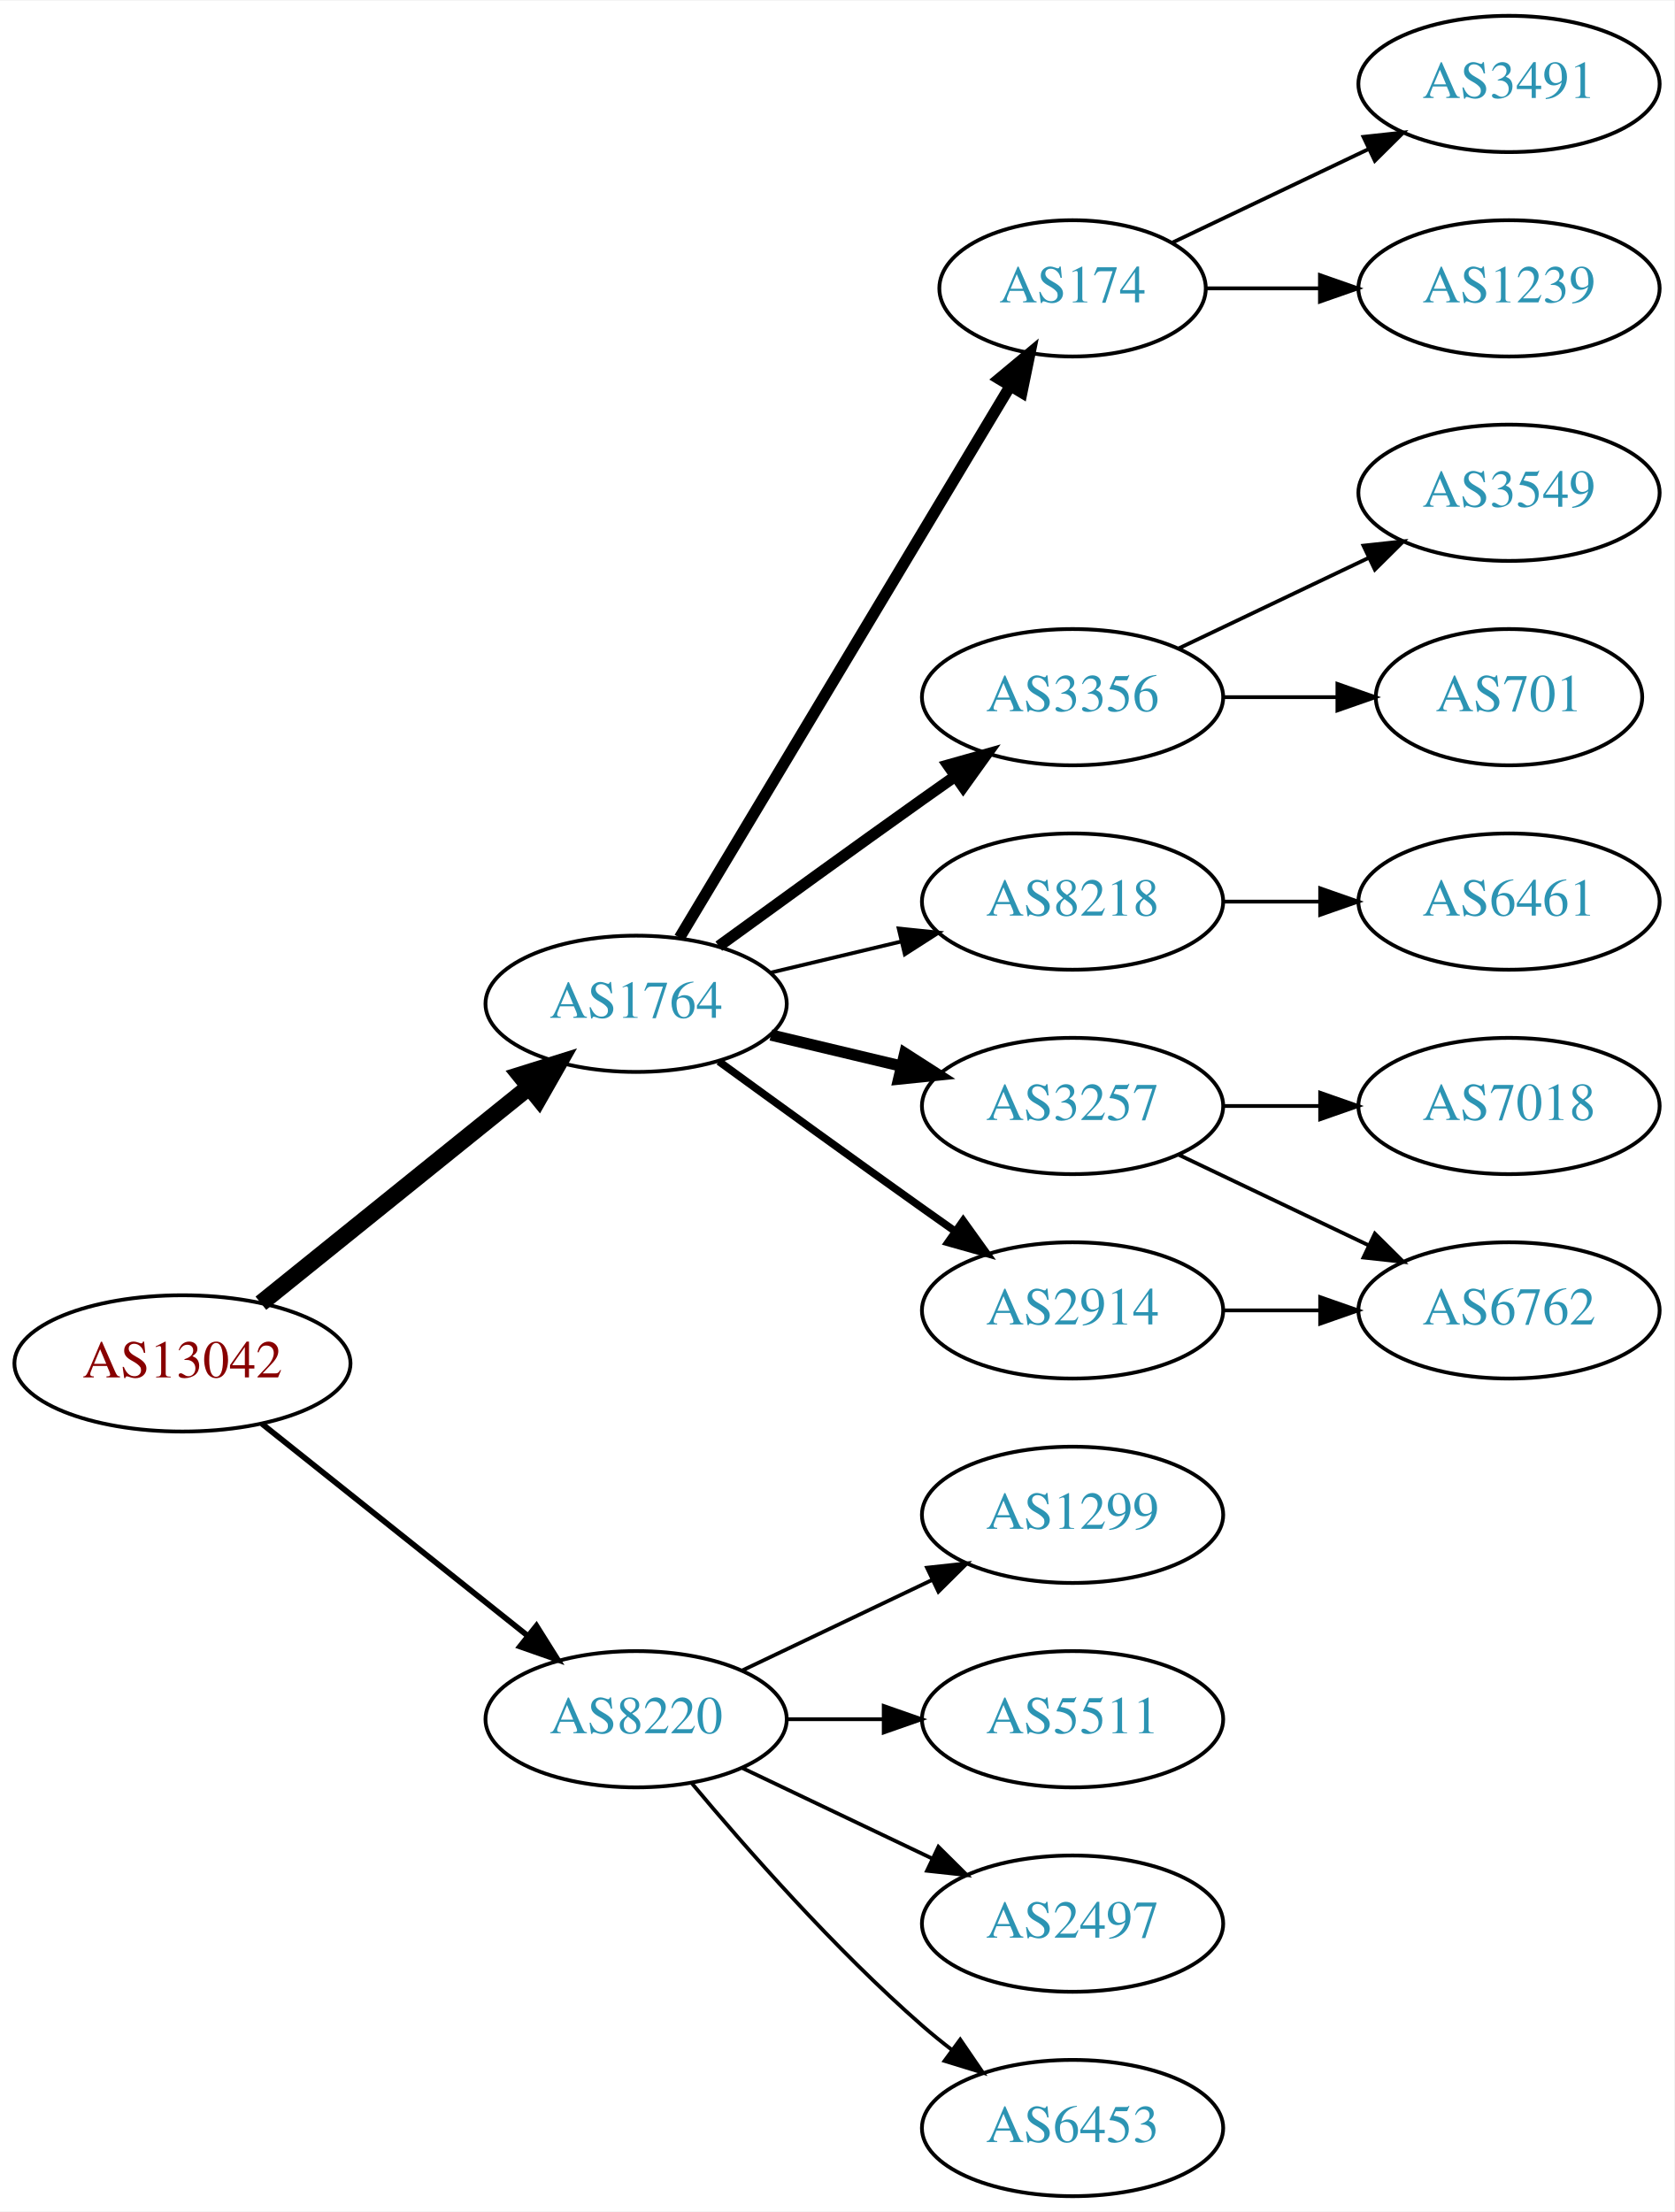
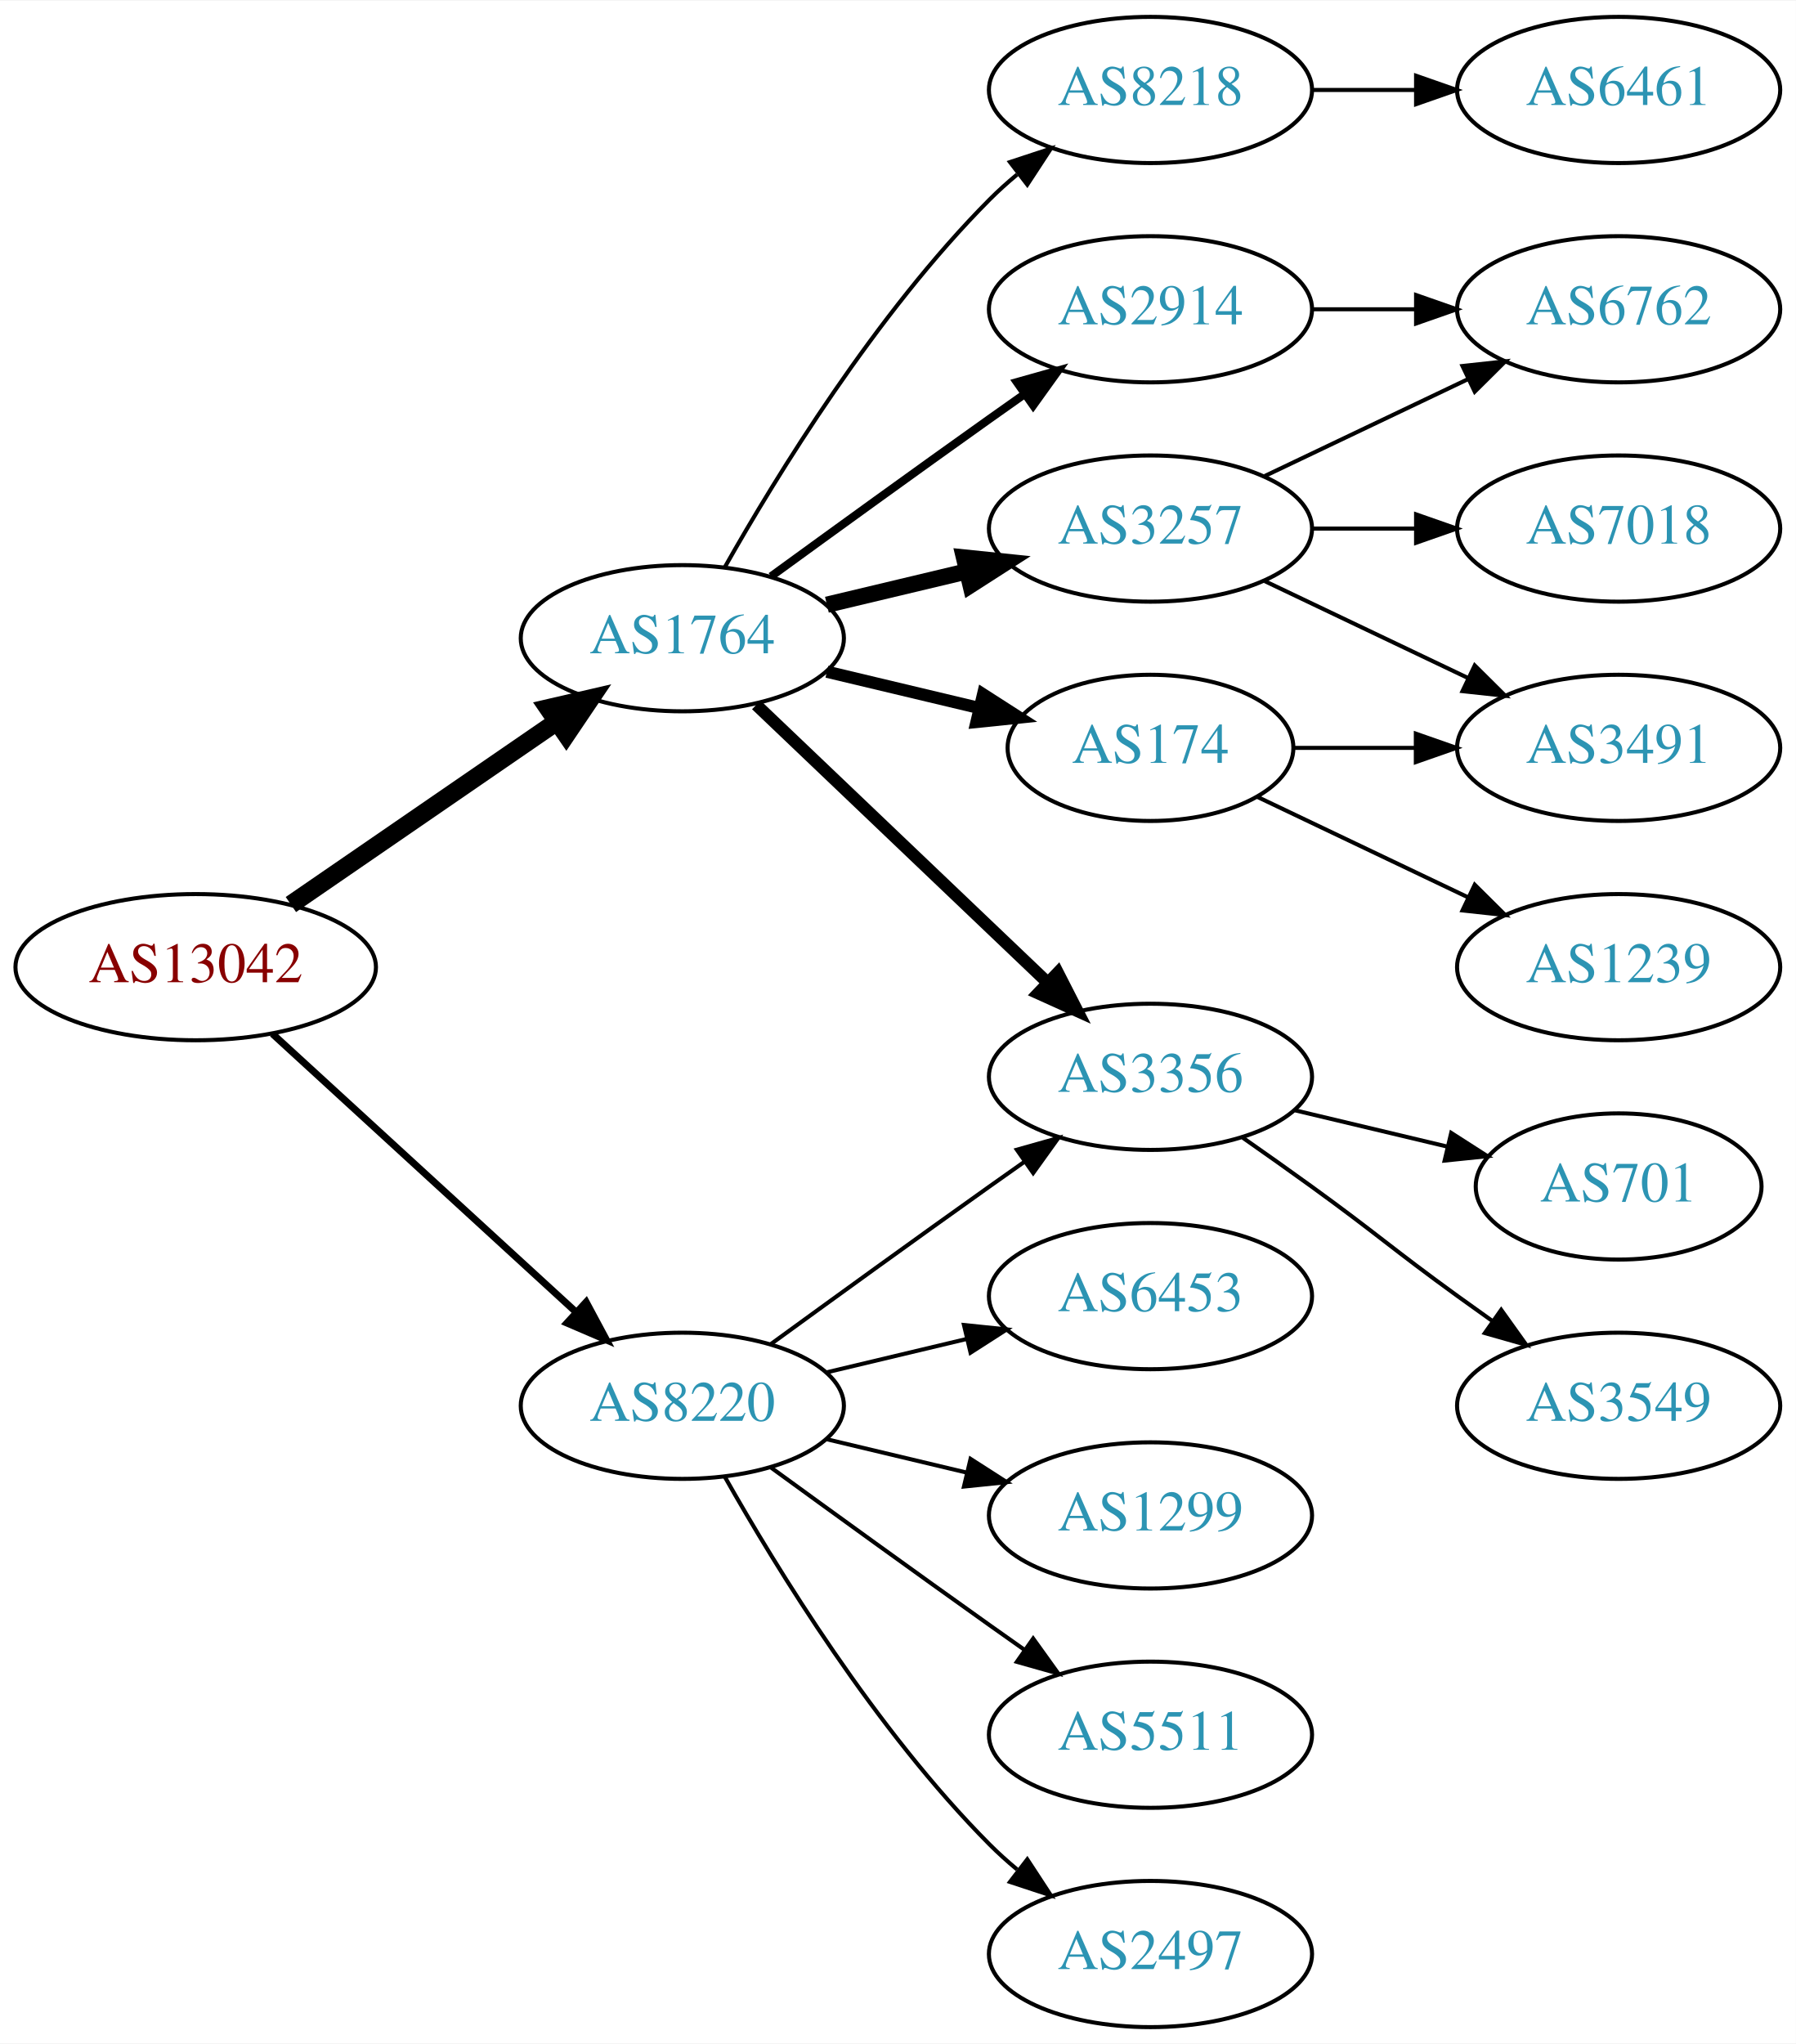
- <svg xmlns="http://www.w3.org/2000/svg" xmlns:xlink="http://www.w3.org/1999/xlink" width="442pt" height="584pt" viewBox="0.00 0.00 442.27 584.00">
-   <g id="graph0" class="graph" transform="scale(1 1) rotate(0) translate(4 580)">
-     <polygon fill="white" stroke="none" points="-4,4 -4,-580 438.271,-580 438.271,4 -4,4" />
+ <svg xmlns="http://www.w3.org/2000/svg" xmlns:xlink="http://www.w3.org/1999/xlink" width="442pt" height="503pt" viewBox="0.00 0.00 442.27 503.00">
+   <g id="graph0" class="graph" transform="scale(1 1) rotate(0) translate(4 499)">
+     <polygon fill="white" stroke="none" points="-4,4 -4,-499 438.271,-499 438.271,4 -4,4" />
    <g id="node1" class="node">
      <g id="a_node1">
        <a xlink:href="/asn/13042" xlink:title="AS13042 ~ Oesterreichische Nationalbank [AT]">
-           <ellipse fill="#ffffff" stroke="black" cx="44.196" cy="-220" rx="44.393" ry="18" />
-           <text text-anchor="middle" x="44.196" y="-216.3" font-family="Times,serif" font-size="14.00" fill="#880000">AS13042</text>
+           <ellipse fill="#ffffff" stroke="black" cx="44.196" cy="-261" rx="44.393" ry="18" />
+           <text text-anchor="middle" x="44.196" y="-257.3" font-family="Times,serif" font-size="14.00" fill="#880000">AS13042</text>
        </a>
      </g>
    </g>
    <g id="node2" class="node">
      <g id="a_node2">
        <a xlink:href="/asn/1764" xlink:title="AS1764 ~ NEXTLAYER-AS [AT]">
-           <ellipse fill="#ffffff" stroke="black" cx="164.039" cy="-315" rx="39.794" ry="18" />
-           <text text-anchor="middle" x="164.039" y="-311.3" font-family="Times,serif" font-size="14.00" fill="#2c94b3">AS1764</text>
+           <ellipse fill="#ffffff" stroke="black" cx="164.039" cy="-342" rx="39.794" ry="18" />
+           <text text-anchor="middle" x="164.039" y="-338.3" font-family="Times,serif" font-size="14.00" fill="#2c94b3">AS1764</text>
        </a>
      </g>
    </g>
    <g id="edge1" class="edge">
-       <path fill="none" stroke="black" stroke-width="4.5" d="M64.92,-235.901C84.325,-251.544 114.111,-275.557 135.775,-293.021" />
-       <polygon fill="black" stroke="black" stroke-width="4.5" points="133.386,-296.153 143.642,-299.363 138.328,-290.022 133.386,-296.153" />
+       <path fill="none" stroke="black" stroke-width="4.5" d="M67.639,-276.426C86.22,-289.198 112.781,-307.455 133.161,-321.463" />
+       <polygon fill="black" stroke="black" stroke-width="4.5" points="131.003,-324.758 141.475,-327.178 135.464,-318.269 131.003,-324.758" />
    </g>
    <g id="node3" class="node">
      <g id="a_node3">
        <a xlink:href="/asn/8220" xlink:title="AS8220 ~ COLT [GB]">
-           <ellipse fill="#ffffff" stroke="black" cx="164.039" cy="-126" rx="39.794" ry="18" />
-           <text text-anchor="middle" x="164.039" y="-122.3" font-family="Times,serif" font-size="14.00" fill="#2c94b3">AS8220</text>
+           <ellipse fill="#ffffff" stroke="black" cx="164.039" cy="-153" rx="39.794" ry="18" />
+           <text text-anchor="middle" x="164.039" y="-149.3" font-family="Times,serif" font-size="14.00" fill="#2c94b3">AS8220</text>
        </a>
      </g>
    </g>
    <g id="edge2" class="edge">
-       <path fill="none" stroke="black" stroke-width="1.5" d="M65.186,-204.054C84.518,-188.634 113.969,-165.141 135.512,-147.957" />
-       <polygon fill="black" stroke="black" stroke-width="1.5" points="137.708,-150.682 143.343,-141.71 133.343,-145.21 137.708,-150.682" />
+       <path fill="none" stroke="black" stroke-width="1.731" d="M63.094,-244.597C83.022,-226.333 115.38,-196.678 137.857,-176.079" />
+       <polygon fill="black" stroke="black" stroke-width="1.731" points="140.351,-178.54 145.359,-169.203 135.622,-173.38 140.351,-178.54" />
    </g>
    <g id="node4" class="node">
      <g id="a_node4">
-         <a xlink:href="/asn/2914" xlink:title="AS2914 ~ NTT America, Inc. [US]">
+         <a xlink:href="/asn/3356" xlink:title="AS3356 ~ Level 3 Parent, LLC [US]">
          <ellipse fill="#ffffff" stroke="black" cx="279.332" cy="-234" rx="39.794" ry="18" />
-           <text text-anchor="middle" x="279.332" y="-230.3" font-family="Times,serif" font-size="14.00" fill="#2c94b3">AS2914</text>
+           <text text-anchor="middle" x="279.332" y="-230.3" font-family="Times,serif" font-size="14.00" fill="#2c94b3">AS3356</text>
        </a>
      </g>
    </g>
    <g id="edge3" class="edge">
-       <path fill="none" stroke="black" stroke-width="2" d="M185.887,-299.778C200.821,-288.909 221.435,-273.975 239.685,-261 242.506,-258.995 245.449,-256.915 248.397,-254.841" />
-       <polygon fill="black" stroke="black" stroke-width="2" points="250.443,-257.681 256.621,-249.074 246.424,-251.95 250.443,-257.681" />
+       <path fill="none" stroke="black" stroke-width="3" d="M182.245,-325.597C201.321,-307.413 232.241,-277.937 253.838,-257.349" />
+       <polygon fill="black" stroke="black" stroke-width="3" points="256.511,-259.637 261.334,-250.203 251.681,-254.57 256.511,-259.637" />
    </g>
    <g id="node5" class="node">
      <g id="a_node5">
-         <a xlink:href="/asn/174" xlink:title="AS174 ~ Cogent Communications [US]">
-           <ellipse fill="#ffffff" stroke="black" cx="279.332" cy="-504" rx="35.194" ry="18" />
-           <text text-anchor="middle" x="279.332" y="-500.3" font-family="Times,serif" font-size="14.00" fill="#2c94b3">AS174</text>
+         <a xlink:href="/asn/3257" xlink:title="AS3257 ~ GTT [DE]">
+           <ellipse fill="#ffffff" stroke="black" cx="279.332" cy="-369" rx="39.794" ry="18" />
+           <text text-anchor="middle" x="279.332" y="-365.3" font-family="Times,serif" font-size="14.00" fill="#2c94b3">AS3257</text>
        </a>
      </g>
    </g>
    <g id="edge4" class="edge">
-       <path fill="none" stroke="black" stroke-width="3" d="M175.494,-332.442C195.526,-365.859 239.402,-439.057 262.844,-478.163" />
-       <polygon fill="black" stroke="black" stroke-width="3" points="259.922,-480.096 268.065,-486.873 265.926,-476.497 259.922,-480.096" />
+       <path fill="none" stroke="black" stroke-width="4" d="M199.646,-350.248C210.517,-352.838 222.671,-355.735 234.114,-358.462" />
+       <polygon fill="black" stroke="black" stroke-width="4" points="233.397,-361.889 243.936,-360.803 235.02,-355.08 233.397,-361.889" />
    </g>
    <g id="node6" class="node">
      <g id="a_node6">
-         <a xlink:href="/asn/3356" xlink:title="AS3356 ~ Level 3 Parent, LLC [US]">
-           <ellipse fill="#ffffff" stroke="black" cx="279.332" cy="-396" rx="39.794" ry="18" />
-           <text text-anchor="middle" x="279.332" y="-392.3" font-family="Times,serif" font-size="14.00" fill="#2c94b3">AS3356</text>
+         <a xlink:href="/asn/2914" xlink:title="AS2914 ~ NTT America, Inc. [US]">
+           <ellipse fill="#ffffff" stroke="black" cx="279.332" cy="-423" rx="39.794" ry="18" />
+           <text text-anchor="middle" x="279.332" y="-419.3" font-family="Times,serif" font-size="14.00" fill="#2c94b3">AS2914</text>
        </a>
      </g>
    </g>
    <g id="edge5" class="edge">
-       <path fill="none" stroke="black" stroke-width="3" d="M185.887,-330.222C200.821,-341.091 221.435,-356.025 239.685,-369 242.506,-371.005 245.449,-373.085 248.397,-375.159" />
-       <polygon fill="black" stroke="black" stroke-width="3" points="246.424,-378.05 256.621,-380.926 250.443,-372.319 246.424,-378.05" />
+       <path fill="none" stroke="black" stroke-width="2" d="M185.887,-357.222C200.821,-368.091 221.435,-383.025 239.685,-396 242.506,-398.005 245.449,-400.085 248.397,-402.159" />
+       <polygon fill="black" stroke="black" stroke-width="2" points="246.424,-405.05 256.621,-407.926 250.443,-399.319 246.424,-405.05" />
    </g>
    <g id="node7" class="node">
      <g id="a_node7">
-         <a xlink:href="/asn/8218" xlink:title="AS8218 ~ legacy Neotelecoms [FR]">
-           <ellipse fill="#ffffff" stroke="black" cx="279.332" cy="-342" rx="39.794" ry="18" />
-           <text text-anchor="middle" x="279.332" y="-338.3" font-family="Times,serif" font-size="14.00" fill="#2c94b3">AS8218</text>
+         <a xlink:href="/asn/174" xlink:title="AS174 ~ Cogent Communications [US]">
+           <ellipse fill="#ffffff" stroke="black" cx="279.332" cy="-315" rx="35.194" ry="18" />
+           <text text-anchor="middle" x="279.332" y="-311.3" font-family="Times,serif" font-size="14.00" fill="#2c94b3">AS174</text>
        </a>
      </g>
    </g>
    <g id="edge6" class="edge">
-       <path fill="none" stroke="black" d="M199.646,-323.248C210.517,-325.838 222.671,-328.735 234.114,-331.462" />
-       <polygon fill="black" stroke="black" points="233.397,-334.889 243.936,-333.803 235.02,-328.08 233.397,-334.889" />
+       <path fill="none" stroke="black" stroke-width="3" d="M199.646,-333.752C211.44,-330.942 224.745,-327.771 237.013,-324.847" />
+       <polygon fill="black" stroke="black" stroke-width="3" points="238.101,-328.186 247.018,-322.463 236.479,-321.376 238.101,-328.186" />
    </g>
    <g id="node8" class="node">
      <g id="a_node8">
-         <a xlink:href="/asn/3257" xlink:title="AS3257 ~ GTT [DE]">
-           <ellipse fill="#ffffff" stroke="black" cx="279.332" cy="-288" rx="39.794" ry="18" />
-           <text text-anchor="middle" x="279.332" y="-284.3" font-family="Times,serif" font-size="14.00" fill="#2c94b3">AS3257</text>
+         <a xlink:href="/asn/8218" xlink:title="AS8218 ~ legacy Neotelecoms [FR]">
+           <ellipse fill="#ffffff" stroke="black" cx="279.332" cy="-477" rx="39.794" ry="18" />
+           <text text-anchor="middle" x="279.332" y="-473.3" font-family="Times,serif" font-size="14.00" fill="#2c94b3">AS8218</text>
        </a>
      </g>
    </g>
    <g id="edge7" class="edge">
-       <path fill="none" stroke="black" stroke-width="3" d="M199.646,-306.752C210.517,-304.162 222.671,-301.265 234.114,-298.538" />
-       <polygon fill="black" stroke="black" stroke-width="3" points="235.02,-301.92 243.936,-296.197 233.397,-295.111 235.02,-301.92" />
+       <path fill="none" stroke="black" d="M174.498,-359.49C187.28,-382.096 211.712,-421.886 239.685,-450 241.796,-452.121 244.092,-454.188 246.477,-456.171" />
+       <polygon fill="black" stroke="black" points="244.73,-459.242 254.793,-462.556 248.993,-453.69 244.73,-459.242" />
+     </g>
+     <g id="edge18" class="edge">
+       <path fill="none" stroke="black" d="M185.887,-168.222C200.821,-179.091 221.435,-194.025 239.685,-207 242.506,-209.005 245.449,-211.085 248.397,-213.159" />
+       <polygon fill="black" stroke="black" points="246.424,-216.05 256.621,-218.926 250.443,-210.319 246.424,-216.05" />
    </g>
    <g id="node16" class="node">
      <g id="a_node16">
-         <a xlink:href="/asn/5511" xlink:title="AS5511 ~ Orange S.A. [FR]">
+         <a xlink:href="/asn/1299" xlink:title="AS1299 ~ Telia Carrier [EU]">
          <ellipse fill="#ffffff" stroke="black" cx="279.332" cy="-126" rx="39.794" ry="18" />
-           <text text-anchor="middle" x="279.332" y="-122.3" font-family="Times,serif" font-size="14.00" fill="#2c94b3">AS5511</text>
-         </a>
-       </g>
-     </g>
-     <g id="edge16" class="edge">
-       <path fill="none" stroke="black" d="M203.711,-126C211.914,-126 220.678,-126 229.21,-126" />
-       <polygon fill="black" stroke="black" points="229.449,-129.5 239.449,-126 229.449,-122.5 229.449,-129.5" />
+           <text text-anchor="middle" x="279.332" y="-122.3" font-family="Times,serif" font-size="14.00" fill="#2c94b3">AS1299</text>
+         </a>
+       </g>
+     </g>
+     <g id="edge17" class="edge">
+       <path fill="none" stroke="black" d="M199.646,-144.752C210.517,-142.162 222.671,-139.265 234.114,-136.538" />
+       <polygon fill="black" stroke="black" points="235.02,-139.92 243.936,-134.197 233.397,-133.111 235.02,-139.92" />
    </g>
    <g id="node17" class="node">
      <g id="a_node17">
-         <a xlink:href="/asn/2497" xlink:title="AS2497 ~ Internet Initiative Japan Inc. [JP]">
+         <a xlink:href="/asn/5511" xlink:title="AS5511 ~ Orange S.A. [FR]">
          <ellipse fill="#ffffff" stroke="black" cx="279.332" cy="-72" rx="39.794" ry="18" />
-           <text text-anchor="middle" x="279.332" y="-68.3" font-family="Times,serif" font-size="14.00" fill="#2c94b3">AS2497</text>
-         </a>
-       </g>
-     </g>
-     <g id="edge17" class="edge">
-       <path fill="none" stroke="black" d="M192.175,-113.066C207.169,-105.919 225.99,-96.948 242.213,-89.215" />
-       <polygon fill="black" stroke="black" points="243.895,-92.291 251.417,-84.829 240.884,-85.972 243.895,-92.291" />
+           <text text-anchor="middle" x="279.332" y="-68.3" font-family="Times,serif" font-size="14.00" fill="#2c94b3">AS5511</text>
+         </a>
+       </g>
+     </g>
+     <g id="edge19" class="edge">
+       <path fill="none" stroke="black" d="M185.887,-137.778C200.821,-126.909 221.435,-111.975 239.685,-99 242.506,-96.995 245.449,-94.915 248.397,-92.841" />
+       <polygon fill="black" stroke="black" points="250.443,-95.681 256.621,-87.074 246.424,-89.95 250.443,-95.681" />
    </g>
    <g id="node18" class="node">
      <g id="a_node18">
-         <a xlink:href="/asn/6453" xlink:title="AS6453 ~ TATA COMMUNICATIONS (AMERICA) INC [US]">
+         <a xlink:href="/asn/2497" xlink:title="AS2497 ~ Internet Initiative Japan Inc. [JP]">
          <ellipse fill="#ffffff" stroke="black" cx="279.332" cy="-18" rx="39.794" ry="18" />
-           <text text-anchor="middle" x="279.332" y="-14.3" font-family="Times,serif" font-size="14.00" fill="#2c94b3">AS6453</text>
-         </a>
-       </g>
-     </g>
-     <g id="edge18" class="edge">
-       <path fill="none" stroke="black" d="M178.669,-109.183C192.951,-92.071 216.498,-65.255 239.685,-45 242.151,-42.846 244.789,-40.706 247.487,-38.628" />
-       <polygon fill="black" stroke="black" points="249.66,-41.375 255.641,-32.63 245.512,-35.736 249.66,-41.375" />
+           <text text-anchor="middle" x="279.332" y="-14.3" font-family="Times,serif" font-size="14.00" fill="#2c94b3">AS2497</text>
+         </a>
+       </g>
+     </g>
+     <g id="edge20" class="edge">
+       <path fill="none" stroke="black" d="M174.498,-135.51C187.28,-112.904 211.712,-73.114 239.685,-45 241.796,-42.879 244.092,-40.812 246.477,-38.829" />
+       <polygon fill="black" stroke="black" points="248.993,-41.31 254.793,-32.444 244.73,-35.758 248.993,-41.31" />
    </g>
    <g id="node19" class="node">
      <g id="a_node19">
-         <a xlink:href="/asn/1299" xlink:title="AS1299 ~ Telia Carrier [EU]">
+         <a xlink:href="/asn/6453" xlink:title="AS6453 ~ TATA COMMUNICATIONS (AMERICA) INC [US]">
          <ellipse fill="#ffffff" stroke="black" cx="279.332" cy="-180" rx="39.794" ry="18" />
-           <text text-anchor="middle" x="279.332" y="-176.3" font-family="Times,serif" font-size="14.00" fill="#2c94b3">AS1299</text>
-         </a>
-       </g>
-     </g>
-     <g id="edge19" class="edge">
-       <path fill="none" stroke="black" d="M192.175,-138.934C207.169,-146.081 225.99,-155.052 242.213,-162.785" />
-       <polygon fill="black" stroke="black" points="240.884,-166.028 251.417,-167.171 243.895,-159.709 240.884,-166.028" />
-     </g>
-     <g id="node14" class="node">
-       <g id="a_node14">
-         <a xlink:href="/asn/6762" xlink:title="AS6762 ~ TELECOM ITALIA SPARKLE S.p.A. [IT]">
-           <ellipse fill="#ffffff" stroke="black" cx="394.625" cy="-234" rx="39.794" ry="18" />
-           <text text-anchor="middle" x="394.625" y="-230.3" font-family="Times,serif" font-size="14.00" fill="#2c94b3">AS6762</text>
-         </a>
-       </g>
-     </g>
-     <g id="edge15" class="edge">
-       <path fill="none" stroke="black" d="M319.004,-234C327.207,-234 335.971,-234 344.503,-234" />
-       <polygon fill="black" stroke="black" points="344.742,-237.5 354.742,-234 344.742,-230.5 344.742,-237.5" />
-     </g>
-     <g id="node9" class="node">
-       <g id="a_node9">
-         <a xlink:href="/asn/1239" xlink:title="AS1239 ~ Sprint [US]">
-           <ellipse fill="#ffffff" stroke="black" cx="394.625" cy="-504" rx="39.794" ry="18" />
-           <text text-anchor="middle" x="394.625" y="-500.3" font-family="Times,serif" font-size="14.00" fill="#2c94b3">AS1239</text>
-         </a>
-       </g>
-     </g>
-     <g id="edge8" class="edge">
-       <path fill="none" stroke="black" d="M314.631,-504C324.008,-504 334.358,-504 344.393,-504" />
-       <polygon fill="black" stroke="black" points="344.681,-507.5 354.681,-504 344.681,-500.5 344.681,-507.5" />
-     </g>
-     <g id="node10" class="node">
-       <g id="a_node10">
-         <a xlink:href="/asn/3491" xlink:title="AS3491 ~ PCCW Global, Inc. [US]">
-           <ellipse fill="#ffffff" stroke="black" cx="394.625" cy="-558" rx="39.794" ry="18" />
-           <text text-anchor="middle" x="394.625" y="-554.3" font-family="Times,serif" font-size="14.00" fill="#2c94b3">AS3491</text>
-         </a>
-       </g>
-     </g>
-     <g id="edge9" class="edge">
-       <path fill="none" stroke="black" d="M305.757,-516.119C321.059,-523.413 340.783,-532.814 357.665,-540.86" />
-       <polygon fill="black" stroke="black" points="356.172,-544.026 366.705,-545.169 359.184,-537.707 356.172,-544.026" />
+           <text text-anchor="middle" x="279.332" y="-176.3" font-family="Times,serif" font-size="14.00" fill="#2c94b3">AS6453</text>
+         </a>
+       </g>
+     </g>
+     <g id="edge21" class="edge">
+       <path fill="none" stroke="black" d="M199.646,-161.248C210.517,-163.838 222.671,-166.735 234.114,-169.462" />
+       <polygon fill="black" stroke="black" points="233.397,-172.889 243.936,-171.803 235.02,-166.08 233.397,-172.889" />
    </g>
    <g id="node12" class="node">
      <g id="a_node12">
        <a xlink:href="/asn/701" xlink:title="AS701 ~ UUNET [US]">
-           <ellipse fill="#ffffff" stroke="black" cx="394.625" cy="-396" rx="35.194" ry="18" />
-           <text text-anchor="middle" x="394.625" y="-392.3" font-family="Times,serif" font-size="14.00" fill="#2c94b3">AS701</text>
-         </a>
-       </g>
-     </g>
-     <g id="edge11" class="edge">
-       <path fill="none" stroke="black" d="M319.004,-396C328.709,-396 339.2,-396 349.163,-396" />
-       <polygon fill="black" stroke="black" points="349.299,-399.5 359.299,-396 349.299,-392.5 349.299,-399.5" />
+           <ellipse fill="#ffffff" stroke="black" cx="394.625" cy="-207" rx="35.194" ry="18" />
+           <text text-anchor="middle" x="394.625" y="-203.3" font-family="Times,serif" font-size="14.00" fill="#2c94b3">AS701</text>
+         </a>
+       </g>
+     </g>
+     <g id="edge12" class="edge">
+       <path fill="none" stroke="black" d="M314.939,-225.752C326.733,-222.942 340.038,-219.771 352.306,-216.847" />
+       <polygon fill="black" stroke="black" points="353.394,-220.186 362.311,-214.463 351.772,-213.376 353.394,-220.186" />
    </g>
    <g id="node13" class="node">
      <g id="a_node13">
        <a xlink:href="/asn/3549" xlink:title="AS3549 ~ Level 3 Parent, LLC [US]">
-           <ellipse fill="#ffffff" stroke="black" cx="394.625" cy="-450" rx="39.794" ry="18" />
-           <text text-anchor="middle" x="394.625" y="-446.3" font-family="Times,serif" font-size="14.00" fill="#2c94b3">AS3549</text>
-         </a>
-       </g>
-     </g>
-     <g id="edge12" class="edge">
-       <path fill="none" stroke="black" d="M307.468,-408.934C322.462,-416.081 341.283,-425.052 357.506,-432.785" />
-       <polygon fill="black" stroke="black" points="356.177,-436.028 366.71,-437.171 359.188,-429.709 356.177,-436.028" />
+           <ellipse fill="#ffffff" stroke="black" cx="394.625" cy="-153" rx="39.794" ry="18" />
+           <text text-anchor="middle" x="394.625" y="-149.3" font-family="Times,serif" font-size="14.00" fill="#2c94b3">AS3549</text>
+         </a>
+       </g>
+     </g>
+     <g id="edge13" class="edge">
+       <path fill="none" stroke="black" d="M302.089,-218.991C307.623,-215.121 313.542,-210.936 318.978,-207 335.178,-195.271 338.778,-191.729 354.978,-180 357.781,-177.971 360.712,-175.875 363.653,-173.79" />
+       <polygon fill="black" stroke="black" points="365.704,-176.627 371.868,-168.009 361.675,-170.903 365.704,-176.627" />
+     </g>
+     <g id="node9" class="node">
+       <g id="a_node9">
+         <a xlink:href="/asn/7018" xlink:title="AS7018 ~ AT&amp;T Services, Inc. [US]">
+           <ellipse fill="#ffffff" stroke="black" cx="394.625" cy="-369" rx="39.794" ry="18" />
+           <text text-anchor="middle" x="394.625" y="-365.3" font-family="Times,serif" font-size="14.00" fill="#2c94b3">AS7018</text>
+         </a>
+       </g>
+     </g>
+     <g id="edge8" class="edge">
+       <path fill="none" stroke="black" d="M319.004,-369C327.207,-369 335.971,-369 344.503,-369" />
+       <polygon fill="black" stroke="black" points="344.742,-372.5 354.742,-369 344.742,-365.5 344.742,-372.5" />
+     </g>
+     <g id="node10" class="node">
+       <g id="a_node10">
+         <a xlink:href="/asn/6762" xlink:title="AS6762 ~ TELECOM ITALIA SPARKLE S.p.A. [IT]">
+           <ellipse fill="#ffffff" stroke="black" cx="394.625" cy="-423" rx="39.794" ry="18" />
+           <text text-anchor="middle" x="394.625" y="-419.3" font-family="Times,serif" font-size="14.00" fill="#2c94b3">AS6762</text>
+         </a>
+       </g>
+     </g>
+     <g id="edge9" class="edge">
+       <path fill="none" stroke="black" d="M307.468,-381.934C322.462,-389.081 341.283,-398.052 357.506,-405.785" />
+       <polygon fill="black" stroke="black" points="356.177,-409.028 366.71,-410.171 359.188,-402.709 356.177,-409.028" />
    </g>
    <g id="node11" class="node">
      <g id="a_node11">
-         <a xlink:href="/asn/6461" xlink:title="AS6461 ~ Zayo Bandwidth [US]">
-           <ellipse fill="#ffffff" stroke="black" cx="394.625" cy="-342" rx="39.794" ry="18" />
-           <text text-anchor="middle" x="394.625" y="-338.3" font-family="Times,serif" font-size="14.00" fill="#2c94b3">AS6461</text>
+         <a xlink:href="/asn/3491" xlink:title="AS3491 ~ PCCW Global, Inc. [US]">
+           <ellipse fill="#ffffff" stroke="black" cx="394.625" cy="-315" rx="39.794" ry="18" />
+           <text text-anchor="middle" x="394.625" y="-311.3" font-family="Times,serif" font-size="14.00" fill="#2c94b3">AS3491</text>
        </a>
      </g>
    </g>
    <g id="edge10" class="edge">
-       <path fill="none" stroke="black" d="M319.004,-342C327.207,-342 335.971,-342 344.503,-342" />
-       <polygon fill="black" stroke="black" points="344.742,-345.5 354.742,-342 344.742,-338.5 344.742,-345.5" />
-     </g>
-     <g id="edge13" class="edge">
-       <path fill="none" stroke="black" d="M307.468,-275.066C322.462,-267.919 341.283,-258.948 357.506,-251.215" />
-       <polygon fill="black" stroke="black" points="359.188,-254.291 366.71,-246.829 356.177,-247.972 359.188,-254.291" />
+       <path fill="none" stroke="black" d="M307.468,-356.066C322.462,-348.919 341.283,-339.948 357.506,-332.215" />
+       <polygon fill="black" stroke="black" points="359.188,-335.291 366.71,-327.829 356.177,-328.972 359.188,-335.291" />
+     </g>
+     <g id="edge11" class="edge">
+       <path fill="none" stroke="black" d="M319.004,-423C327.207,-423 335.971,-423 344.503,-423" />
+       <polygon fill="black" stroke="black" points="344.742,-426.5 354.742,-423 344.742,-419.5 344.742,-426.5" />
+     </g>
+     <g id="edge16" class="edge">
+       <path fill="none" stroke="black" d="M314.631,-315C324.008,-315 334.358,-315 344.393,-315" />
+       <polygon fill="black" stroke="black" points="344.681,-318.5 354.681,-315 344.681,-311.5 344.681,-318.5" />
    </g>
    <g id="node15" class="node">
      <g id="a_node15">
-         <a xlink:href="/asn/7018" xlink:title="AS7018 ~ AT&amp;T Services, Inc. [US]">
-           <ellipse fill="#ffffff" stroke="black" cx="394.625" cy="-288" rx="39.794" ry="18" />
-           <text text-anchor="middle" x="394.625" y="-284.3" font-family="Times,serif" font-size="14.00" fill="#2c94b3">AS7018</text>
+         <a xlink:href="/asn/1239" xlink:title="AS1239 ~ Sprint [US]">
+           <ellipse fill="#ffffff" stroke="black" cx="394.625" cy="-261" rx="39.794" ry="18" />
+           <text text-anchor="middle" x="394.625" y="-257.3" font-family="Times,serif" font-size="14.00" fill="#2c94b3">AS1239</text>
+         </a>
+       </g>
+     </g>
+     <g id="edge15" class="edge">
+       <path fill="none" stroke="black" d="M305.757,-302.881C321.059,-295.587 340.783,-286.186 357.665,-278.14" />
+       <polygon fill="black" stroke="black" points="359.184,-281.293 366.705,-273.831 356.172,-274.974 359.184,-281.293" />
+     </g>
+     <g id="node14" class="node">
+       <g id="a_node14">
+         <a xlink:href="/asn/6461" xlink:title="AS6461 ~ Zayo Bandwidth [US]">
+           <ellipse fill="#ffffff" stroke="black" cx="394.625" cy="-477" rx="39.794" ry="18" />
+           <text text-anchor="middle" x="394.625" y="-473.3" font-family="Times,serif" font-size="14.00" fill="#2c94b3">AS6461</text>
        </a>
      </g>
    </g>
    <g id="edge14" class="edge">
-       <path fill="none" stroke="black" d="M319.004,-288C327.207,-288 335.971,-288 344.503,-288" />
-       <polygon fill="black" stroke="black" points="344.742,-291.5 354.742,-288 344.742,-284.5 344.742,-291.5" />
+       <path fill="none" stroke="black" d="M319.004,-477C327.207,-477 335.971,-477 344.503,-477" />
+       <polygon fill="black" stroke="black" points="344.742,-480.5 354.742,-477 344.742,-473.5 344.742,-480.5" />
    </g>
  </g>
</svg>
